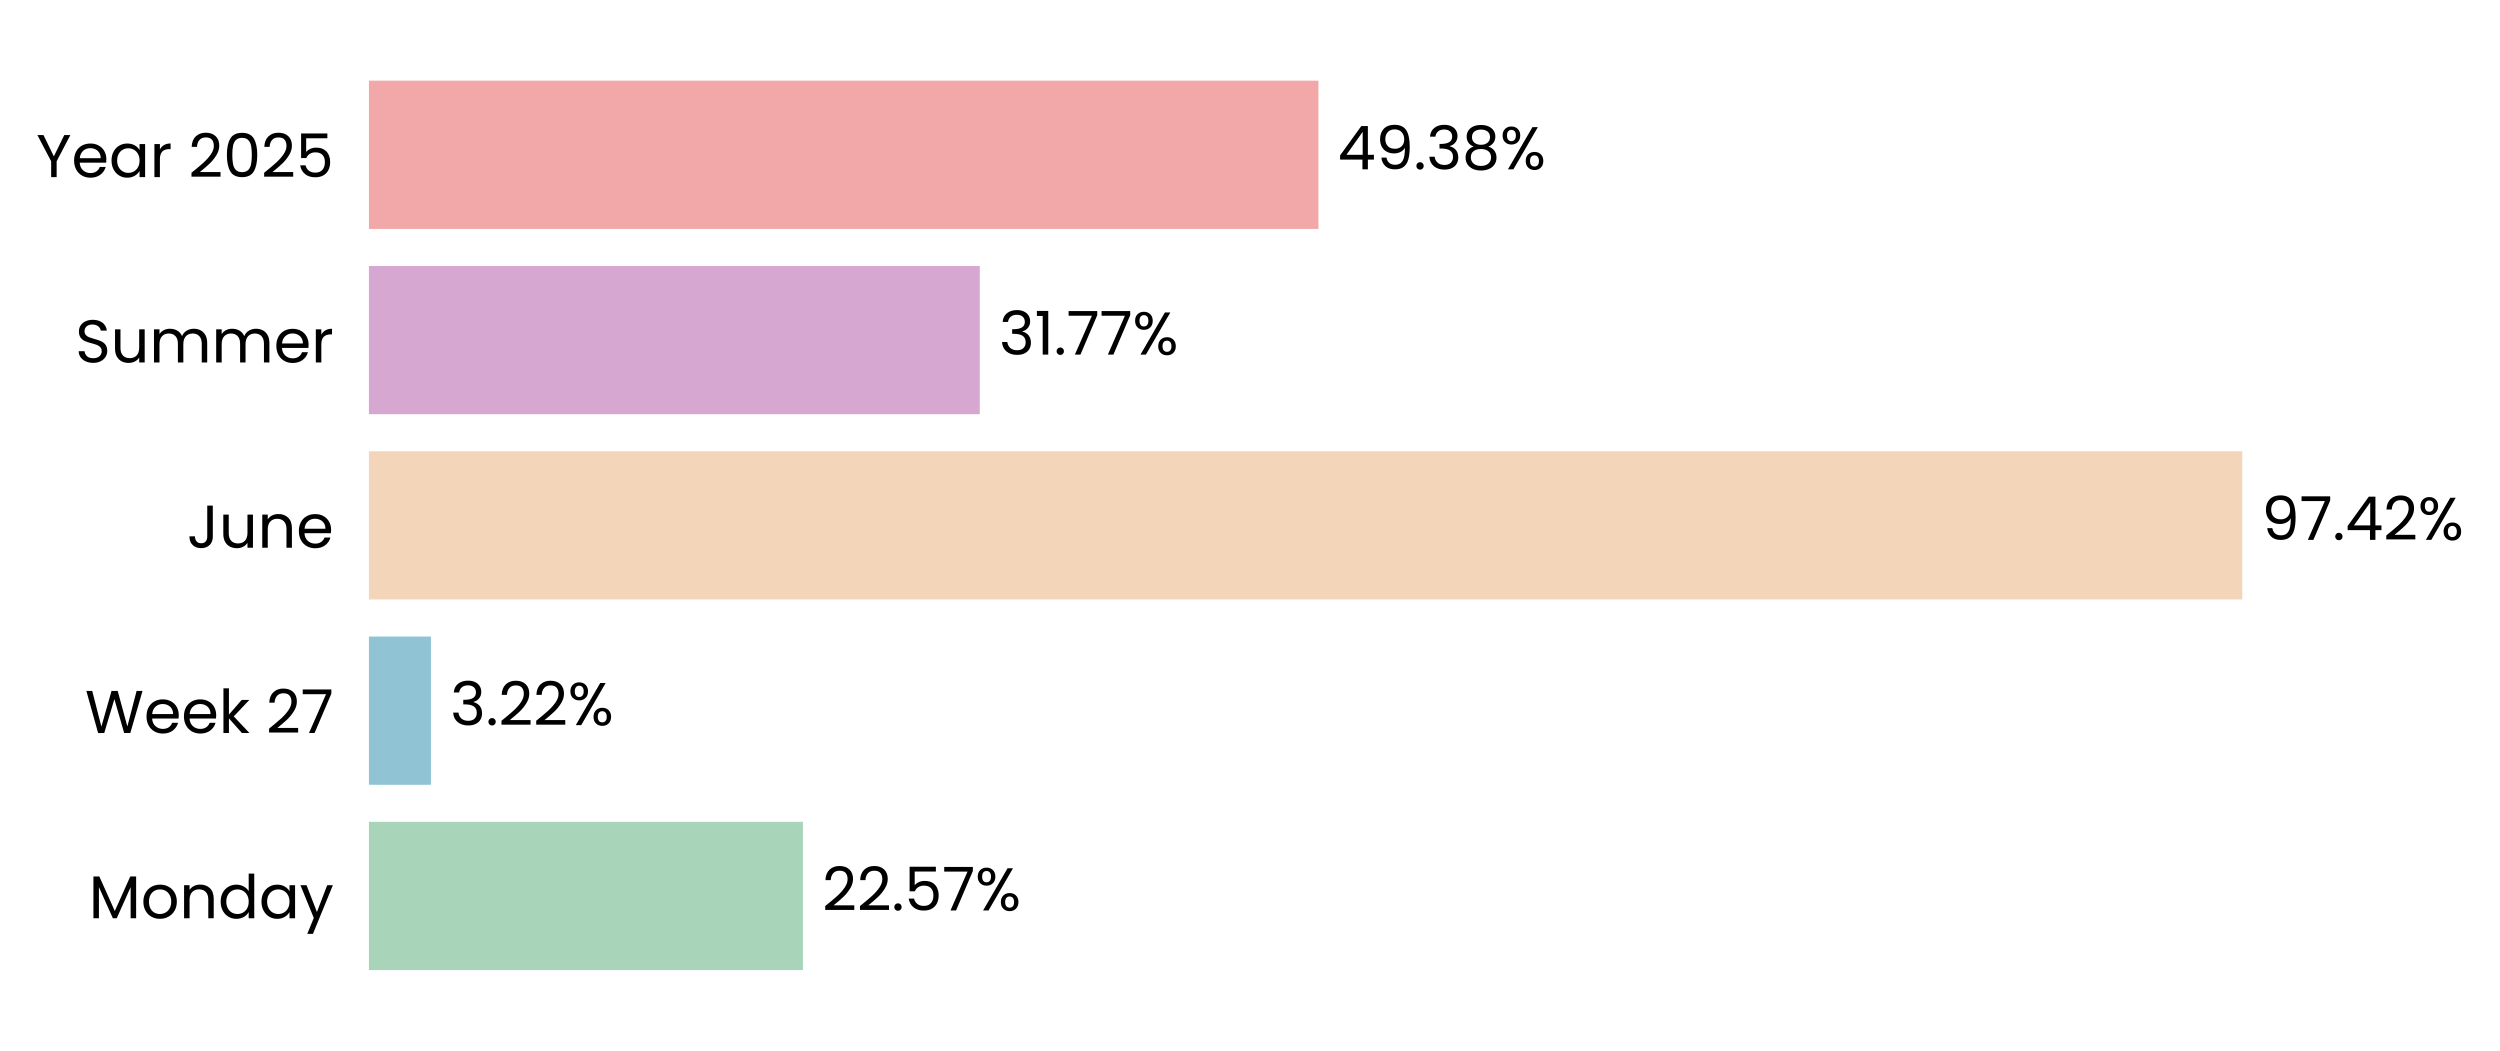
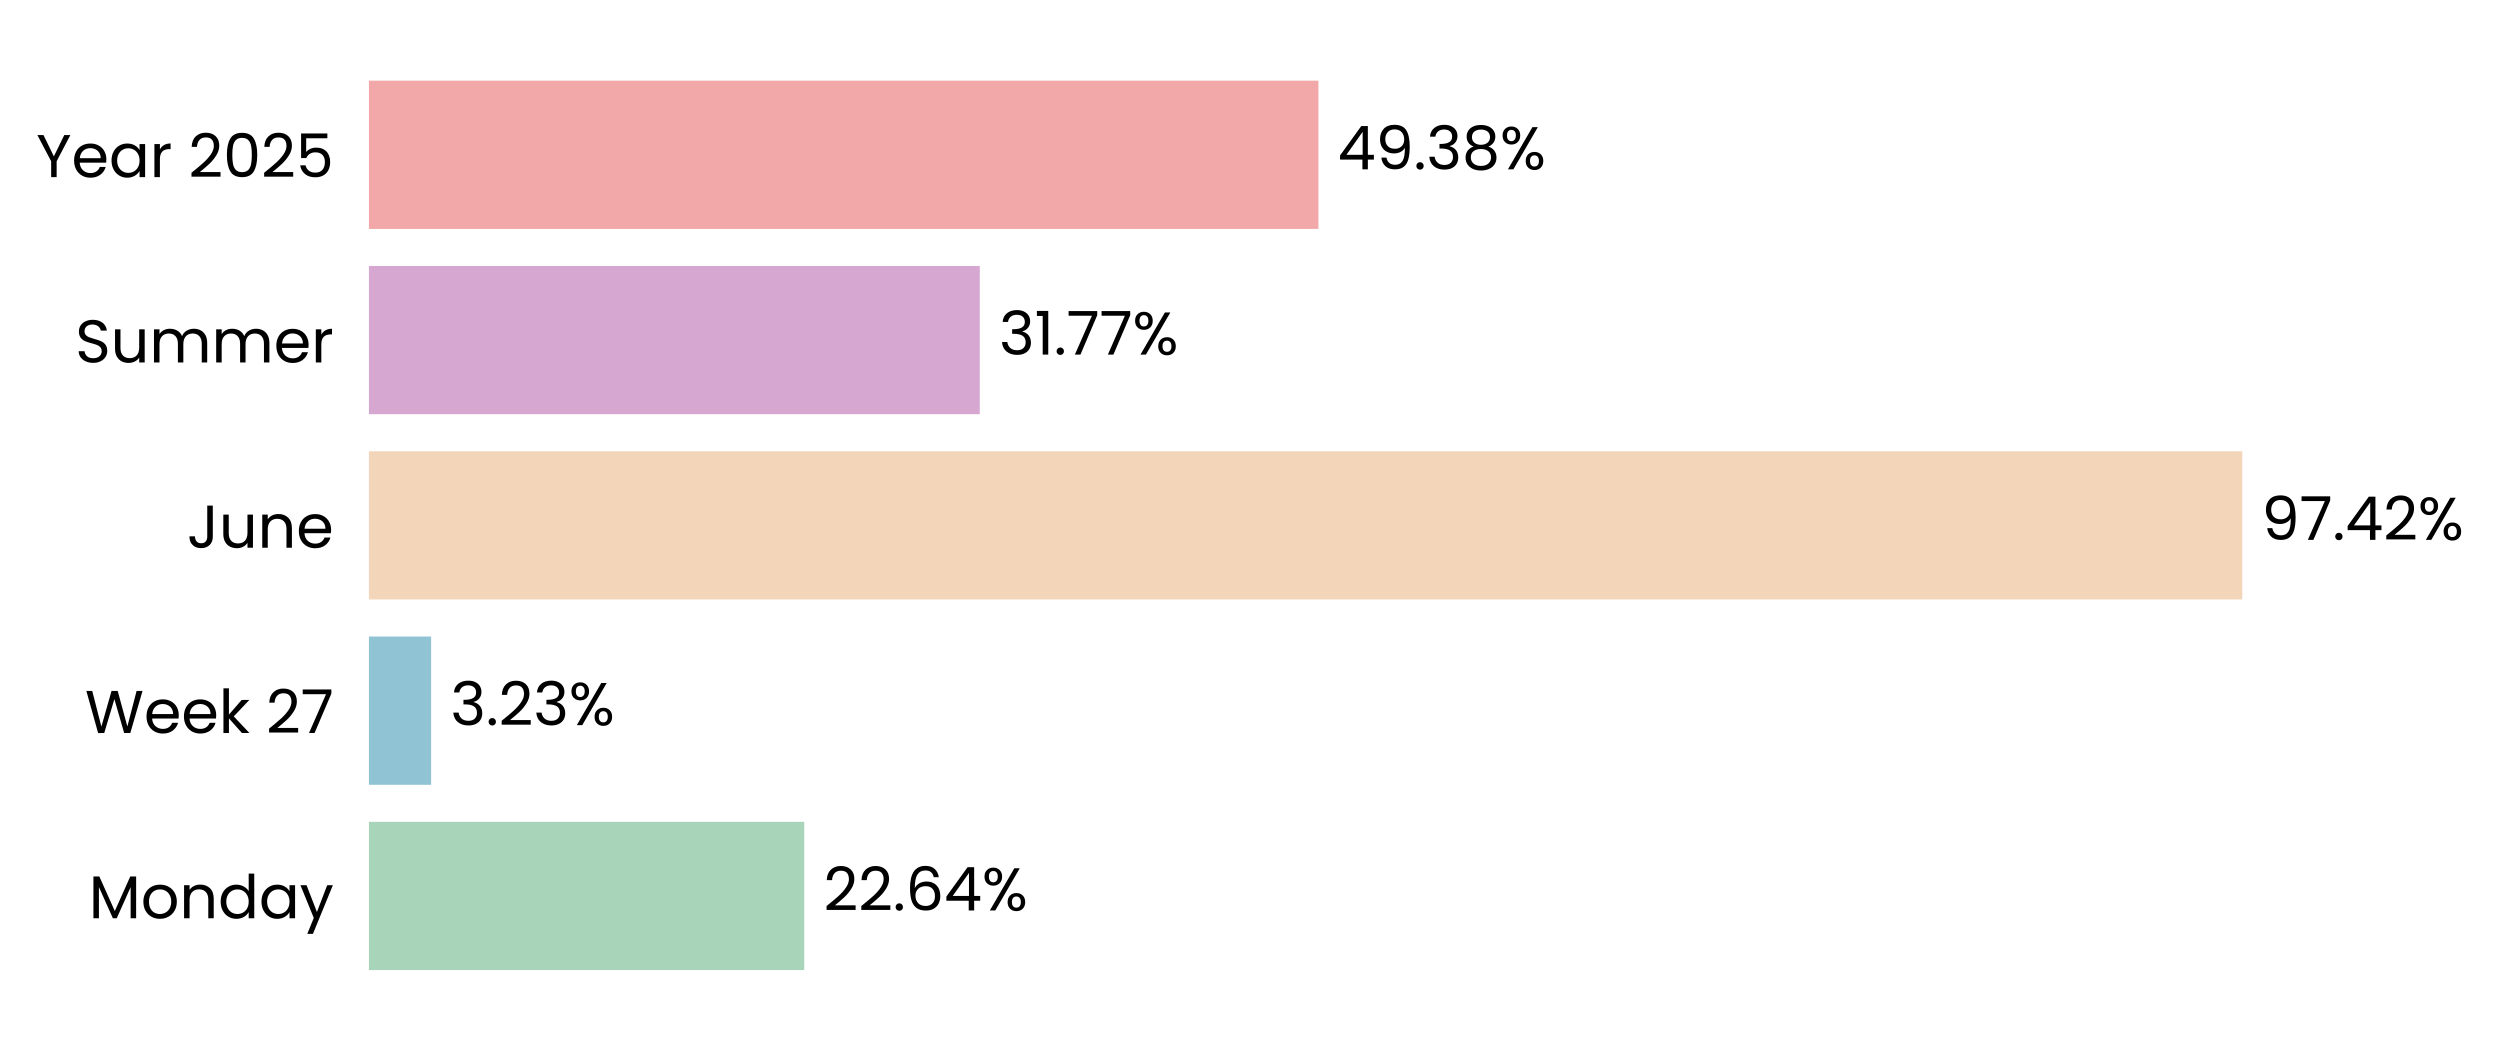
<svg xmlns="http://www.w3.org/2000/svg" xmlns:xlink="http://www.w3.org/1999/xlink" width="496.784pt" height="208.8pt" viewBox="0 0 496.784 208.8" version="1.1">
  <defs>
    <style type="text/css">*{stroke-linejoin: round; stroke-linecap: butt}</style>
  </defs>
  <g id="figure_1">
    <g id="patch_1">
      <path d="M 0 208.8  L 496.784 208.8  L 496.784 0  L 0 0  L 0 208.8  z " style="fill: none" />
    </g>
    <g id="axes_1">
      <g id="patch_2">
-         <path d="M 73.311 201.6  L 455.437 201.6  L 455.437 7.2  L 73.311 7.2  L 73.311 201.6  z " style="fill: none" />
+         <path d="M 73.311 201.6  L 455.428 201.6  L 455.428 7.2  L 73.311 7.2  L 73.311 201.6  z " style="fill: none" />
      </g>
      <g id="patch_3">
-         <path d="M 73.311 192.764  L 159.555 192.764  L 159.555 163.309  L 73.311 163.309  z " clip-path="url(#p53e2370d40)" style="fill: #a8d5ba" />
+         <path d="M 73.311 192.764  L 159.818 192.764  L 159.818 163.309  L 73.311 163.309  z " clip-path="url(#pc3c06495db)" style="fill: #a8d5ba" />
      </g>
      <g id="patch_4">
-         <path d="M 73.311 155.945  L 85.632 155.945  L 85.632 126.491  L 73.311 126.491  z " clip-path="url(#p53e2370d40)" style="fill: #90c3d4" />
+         <path d="M 73.311 155.945  L 85.669 155.945  L 85.669 126.491  L 73.311 126.491  z " clip-path="url(#pc3c06495db)" style="fill: #90c3d4" />
      </g>
      <g id="patch_5">
-         <path d="M 73.311 119.127  L 445.574 119.127  L 445.574 89.673  L 73.311 89.673  z " clip-path="url(#p53e2370d40)" style="fill: #f3d6ba" />
+         <path d="M 73.311 119.127  L 445.574 119.127  L 445.574 89.673  L 73.311 89.673  z " clip-path="url(#pc3c06495db)" style="fill: #f3d6ba" />
      </g>
      <g id="patch_6">
-         <path d="M 73.311 82.309  L 194.701 82.309  L 194.701 52.855  L 73.311 52.855  z " clip-path="url(#p53e2370d40)" style="fill: #d6a8d1" />
+         <path d="M 73.311 82.309  L 194.701 82.309  L 194.701 52.855  L 73.311 52.855  z " clip-path="url(#pc3c06495db)" style="fill: #d6a8d1" />
      </g>
      <g id="patch_7">
-         <path d="M 73.311 45.491  L 261.993 45.491  L 261.993 16.036  L 73.311 16.036  z " clip-path="url(#p53e2370d40)" style="fill: #f2a8a8" />
+         <path d="M 73.311 45.491  L 261.989 45.491  L 261.989 16.036  L 73.311 16.036  z " clip-path="url(#pc3c06495db)" style="fill: #f2a8a8" />
      </g>
      <g id="matplotlib.axis_1">
        <g id="ytick_1">
          <g id="text_1">
            <g transform="translate(17.64187 182.4764) scale(0.12 -0.12)">
              <defs>
                <path id="Poppins-Regular-4d" d="M 5018 4429  L 5018 0  L 4435 0  L 4435 3302  L 2963 0  L 2554 0  L 1075 3309  L 1075 0  L 493 0  L 493 4429  L 1120 4429  L 2758 768  L 4397 4429  L 5018 4429  z " transform="scale(0.015625)" />
                <path id="Poppins-Regular-6f" d="M 2022 -58  Q 1530 -58 1130 166  Q 730 390 502 803  Q 275 1216 275 1760  Q 275 2298 508 2710  Q 742 3123 1145 3344  Q 1549 3565 2048 3565  Q 2547 3565 2950 3344  Q 3354 3123 3587 2713  Q 3821 2304 3821 1760  Q 3821 1216 3581 803  Q 3341 390 2931 166  Q 2522 -58 2022 -58  z M 2022 454  Q 2336 454 2611 601  Q 2886 749 3056 1043  Q 3226 1338 3226 1760  Q 3226 2182 3059 2476  Q 2893 2771 2624 2915  Q 2355 3059 2042 3059  Q 1722 3059 1456 2915  Q 1190 2771 1030 2476  Q 870 2182 870 1760  Q 870 1331 1027 1036  Q 1184 742 1446 598  Q 1709 454 2022 454  z " transform="scale(0.015625)" />
                <path id="Poppins-Regular-6e" d="M 2202 3571  Q 2842 3571 3238 3184  Q 3635 2797 3635 2067  L 3635 0  L 3059 0  L 3059 1984  Q 3059 2509 2796 2787  Q 2534 3066 2080 3066  Q 1619 3066 1347 2778  Q 1075 2490 1075 1939  L 1075 0  L 493 0  L 493 3507  L 1075 3507  L 1075 3008  Q 1248 3277 1545 3424  Q 1843 3571 2202 3571  z " transform="scale(0.015625)" />
                <path id="Poppins-Regular-64" d="M 275 1766  Q 275 2304 492 2710  Q 710 3117 1091 3341  Q 1472 3565 1946 3565  Q 2355 3565 2707 3376  Q 3059 3187 3245 2880  L 3245 4736  L 3834 4736  L 3834 0  L 3245 0  L 3245 659  Q 3072 346 2733 144  Q 2394 -58 1939 -58  Q 1472 -58 1091 172  Q 710 403 492 819  Q 275 1235 275 1766  z M 3245 1760  Q 3245 2157 3085 2451  Q 2925 2746 2653 2902  Q 2381 3059 2054 3059  Q 1728 3059 1459 2905  Q 1190 2752 1030 2457  Q 870 2163 870 1766  Q 870 1363 1030 1065  Q 1190 768 1459 611  Q 1728 454 2054 454  Q 2381 454 2653 611  Q 2925 768 3085 1065  Q 3245 1363 3245 1760  z " transform="scale(0.015625)" />
                <path id="Poppins-Regular-61" d="M 275 1766  Q 275 2304 492 2710  Q 710 3117 1091 3341  Q 1472 3565 1939 3565  Q 2400 3565 2739 3366  Q 3078 3168 3245 2867  L 3245 3507  L 3834 3507  L 3834 0  L 3245 0  L 3245 653  Q 3072 346 2729 144  Q 2387 -58 1933 -58  Q 1466 -58 1088 172  Q 710 403 492 819  Q 275 1235 275 1766  z M 3245 1760  Q 3245 2157 3085 2451  Q 2925 2746 2653 2902  Q 2381 3059 2054 3059  Q 1728 3059 1459 2905  Q 1190 2752 1030 2457  Q 870 2163 870 1766  Q 870 1363 1030 1065  Q 1190 768 1459 611  Q 1728 454 2054 454  Q 2381 454 2653 611  Q 2925 768 3085 1065  Q 3245 1363 3245 1760  z " transform="scale(0.015625)" />
                <path id="Poppins-Regular-79" d="M 3514 3507  L 1402 -1651  L 800 -1651  L 1491 38  L 77 3507  L 723 3507  L 1824 666  L 2912 3507  L 3514 3507  z " transform="scale(0.015625)" />
              </defs>
              <use xlink:href="#Poppins-Regular-4d" />
              <use xlink:href="#Poppins-Regular-6f" transform="translate(86.09999 0)" />
              <use xlink:href="#Poppins-Regular-6e" transform="translate(150.1 0)" />
              <use xlink:href="#Poppins-Regular-64" transform="translate(214.1 0)" />
              <use xlink:href="#Poppins-Regular-61" transform="translate(281.7 0)" />
              <use xlink:href="#Poppins-Regular-79" transform="translate(349.2999 0)" />
            </g>
          </g>
        </g>
        <g id="ytick_2">
          <g id="text_2">
            <g transform="translate(16.88437 145.6582) scale(0.12 -0.12)">
              <defs>
                <path id="Poppins-Regular-57" d="M 6099 4461  L 4806 0  L 4154 0  L 3117 3590  L 2042 0  L 1395 -6  L 147 4461  L 768 4461  L 1741 678  L 2816 4461  L 3469 4461  L 4493 691  L 5472 4461  L 6099 4461  z " transform="scale(0.015625)" />
                <path id="Poppins-Regular-65" d="M 3693 1888  Q 3693 1722 3674 1536  L 870 1536  Q 902 1018 1225 726  Q 1549 435 2010 435  Q 2387 435 2640 611  Q 2893 787 2995 1082  L 3622 1082  Q 3482 576 3059 259  Q 2637 -58 2010 -58  Q 1510 -58 1116 166  Q 723 390 499 803  Q 275 1216 275 1760  Q 275 2304 492 2713  Q 710 3123 1104 3344  Q 1498 3565 2010 3565  Q 2509 3565 2893 3347  Q 3277 3130 3485 2749  Q 3693 2368 3693 1888  z M 3091 2010  Q 3091 2342 2944 2582  Q 2797 2822 2544 2947  Q 2291 3072 1984 3072  Q 1542 3072 1232 2790  Q 922 2509 877 2010  L 3091 2010  z " transform="scale(0.015625)" />
                <path id="Poppins-Regular-6b" d="M 2451 0  L 1075 1549  L 1075 0  L 493 0  L 493 4736  L 1075 4736  L 1075 1952  L 2426 3507  L 3238 3507  L 1587 1760  L 3245 0  L 2451 0  z " transform="scale(0.015625)" />
                <path id="Poppins-Regular-20" transform="scale(0.015625)" />
                <path id="Poppins-Regular-32" d="M 326 467  Q 1139 1120 1600 1539  Q 2061 1958 2377 2416  Q 2694 2874 2694 3315  Q 2694 3731 2492 3971  Q 2291 4211 1843 4211  Q 1408 4211 1168 3939  Q 928 3667 909 3213  L 346 3213  Q 371 3930 780 4320  Q 1190 4710 1837 4710  Q 2496 4710 2883 4345  Q 3270 3981 3270 3341  Q 3270 2810 2953 2307  Q 2637 1805 2233 1424  Q 1830 1043 1203 538  L 3405 538  L 3405 51  L 326 51  L 326 467  z " transform="scale(0.015625)" />
                <path id="Poppins-Regular-37" d="M 3245 4173  L 1466 0  L 877 0  L 2682 4115  L 211 4115  L 211 4614  L 3245 4614  L 3245 4173  z " transform="scale(0.015625)" />
              </defs>
              <use xlink:href="#Poppins-Regular-57" />
              <use xlink:href="#Poppins-Regular-65" transform="translate(97.59999 0)" />
              <use xlink:href="#Poppins-Regular-65" transform="translate(159.6 0)" />
              <use xlink:href="#Poppins-Regular-6b" transform="translate(221.6 0)" />
              <use xlink:href="#Poppins-Regular-20" transform="translate(273.0999 0)" />
              <use xlink:href="#Poppins-Regular-32" transform="translate(299.7999 0)" />
              <use xlink:href="#Poppins-Regular-37" transform="translate(357.2999 0)" />
            </g>
          </g>
        </g>
        <g id="ytick_3">
          <g id="text_3">
            <g transform="translate(37.15125 108.84) scale(0.12 -0.12)">
              <defs>
                <path id="Poppins-Regular-4a" d="M 2739 4461  L 2739 1165  Q 2739 614 2400 284  Q 2061 -45 1504 -45  Q 941 -45 601 291  Q 262 627 262 1210  L 845 1210  Q 851 883 1014 678  Q 1178 474 1504 474  Q 1830 474 1990 669  Q 2150 864 2150 1165  L 2150 4461  L 2739 4461  z " transform="scale(0.015625)" />
                <path id="Poppins-Regular-75" d="M 3603 3507  L 3603 0  L 3021 0  L 3021 518  Q 2854 250 2556 99  Q 2259 -51 1901 -51  Q 1491 -51 1164 118  Q 838 288 649 627  Q 461 966 461 1453  L 461 3507  L 1037 3507  L 1037 1530  Q 1037 1011 1299 732  Q 1562 454 2016 454  Q 2483 454 2752 742  Q 3021 1030 3021 1581  L 3021 3507  L 3603 3507  z " transform="scale(0.015625)" />
              </defs>
              <use xlink:href="#Poppins-Regular-4a" />
              <use xlink:href="#Poppins-Regular-75" transform="translate(52.99999 0)" />
              <use xlink:href="#Poppins-Regular-6e" transform="translate(117 0)" />
              <use xlink:href="#Poppins-Regular-65" transform="translate(181 0)" />
            </g>
          </g>
        </g>
        <g id="ytick_4">
          <g id="text_4">
            <g transform="translate(14.95125 72.02182) scale(0.12 -0.12)">
              <defs>
                <path id="Poppins-Regular-53" d="M 1907 -45  Q 1466 -45 1117 112  Q 768 269 569 547  Q 371 826 365 1190  L 986 1190  Q 1018 877 1245 662  Q 1472 448 1907 448  Q 2323 448 2563 656  Q 2803 864 2803 1190  Q 2803 1446 2662 1606  Q 2522 1766 2310 1849  Q 2099 1933 1741 2029  Q 1299 2144 1033 2259  Q 768 2374 579 2620  Q 390 2867 390 3283  Q 390 3648 576 3929  Q 762 4211 1098 4364  Q 1434 4518 1869 4518  Q 2496 4518 2896 4204  Q 3296 3891 3347 3373  L 2707 3373  Q 2675 3629 2438 3824  Q 2202 4019 1811 4019  Q 1446 4019 1216 3830  Q 986 3642 986 3302  Q 986 3059 1123 2905  Q 1261 2752 1462 2672  Q 1664 2592 2029 2490  Q 2470 2368 2739 2249  Q 3008 2131 3200 1884  Q 3392 1638 3392 1216  Q 3392 890 3219 602  Q 3046 314 2707 134  Q 2368 -45 1907 -45  z " transform="scale(0.015625)" />
                <path id="Poppins-Regular-6d" d="M 4710 3571  Q 5120 3571 5440 3401  Q 5760 3232 5945 2893  Q 6131 2554 6131 2067  L 6131 0  L 5555 0  L 5555 1984  Q 5555 2509 5296 2787  Q 5037 3066 4595 3066  Q 4141 3066 3872 2774  Q 3603 2483 3603 1933  L 3603 0  L 3027 0  L 3027 1984  Q 3027 2509 2768 2787  Q 2509 3066 2067 3066  Q 1613 3066 1344 2774  Q 1075 2483 1075 1933  L 1075 0  L 493 0  L 493 3507  L 1075 3507  L 1075 3002  Q 1248 3277 1539 3424  Q 1830 3571 2182 3571  Q 2624 3571 2963 3372  Q 3302 3174 3469 2790  Q 3616 3162 3955 3366  Q 4294 3571 4710 3571  z " transform="scale(0.015625)" />
                <path id="Poppins-Regular-72" d="M 1075 2938  Q 1229 3238 1513 3404  Q 1798 3571 2208 3571  L 2208 2970  L 2054 2970  Q 1075 2970 1075 1907  L 1075 0  L 493 0  L 493 3507  L 1075 3507  L 1075 2938  z " transform="scale(0.015625)" />
              </defs>
              <use xlink:href="#Poppins-Regular-53" />
              <use xlink:href="#Poppins-Regular-75" transform="translate(58.7 0)" />
              <use xlink:href="#Poppins-Regular-6d" transform="translate(122.7 0)" />
              <use xlink:href="#Poppins-Regular-6d" transform="translate(225.7 0)" />
              <use xlink:href="#Poppins-Regular-65" transform="translate(328.7 0)" />
              <use xlink:href="#Poppins-Regular-72" transform="translate(390.6999 0)" />
            </g>
          </g>
        </g>
        <g id="ytick_5">
          <g id="text_5">
            <g transform="translate(7.2 35.20364) scale(0.12 -0.12)">
              <defs>
                <path id="Poppins-Regular-59" d="M 3616 4461  L 2163 1683  L 2163 0  L 1581 0  L 1581 1683  L 122 4461  L 768 4461  L 1869 2202  L 2970 4461  L 3616 4461  z " transform="scale(0.015625)" />
                <path id="Poppins-Regular-30" d="M 397 2362  Q 397 3462 755 4080  Q 1114 4698 2010 4698  Q 2899 4698 3257 4080  Q 3616 3462 3616 2362  Q 3616 1242 3257 621  Q 2899 0 2010 0  Q 1114 0 755 621  Q 397 1242 397 2362  z M 3040 2362  Q 3040 2918 2966 3305  Q 2893 3693 2665 3929  Q 2438 4166 2010 4166  Q 1574 4166 1347 3929  Q 1120 3693 1046 3305  Q 973 2918 973 2362  Q 973 1786 1046 1395  Q 1120 1005 1347 768  Q 1574 531 2010 531  Q 2438 531 2665 768  Q 2893 1005 2966 1395  Q 3040 1786 3040 2362  z " transform="scale(0.015625)" />
                <path id="Poppins-Regular-35" d="M 3347 4122  L 1101 4122  L 1101 2662  Q 1248 2867 1536 2998  Q 1824 3130 2157 3130  Q 2688 3130 3021 2909  Q 3354 2688 3498 2339  Q 3642 1990 3642 1600  Q 3642 1139 3469 774  Q 3296 410 2941 198  Q 2586 -13 2061 -13  Q 1389 -13 973 332  Q 557 678 467 1254  L 1037 1254  Q 1120 890 1389 685  Q 1658 480 2067 480  Q 2573 480 2829 784  Q 3085 1088 3085 1587  Q 3085 2086 2829 2358  Q 2573 2630 2074 2630  Q 1734 2630 1481 2467  Q 1229 2304 1114 2022  L 563 2022  L 563 4634  L 3347 4634  L 3347 4122  z " transform="scale(0.015625)" />
              </defs>
              <use xlink:href="#Poppins-Regular-59" />
              <use xlink:href="#Poppins-Regular-65" transform="translate(58.39999 0)" />
              <use xlink:href="#Poppins-Regular-61" transform="translate(120.4 0)" />
              <use xlink:href="#Poppins-Regular-72" transform="translate(188 0)" />
              <use xlink:href="#Poppins-Regular-20" transform="translate(225.3 0)" />
              <use xlink:href="#Poppins-Regular-32" transform="translate(252 0)" />
              <use xlink:href="#Poppins-Regular-30" transform="translate(309.4999 0)" />
              <use xlink:href="#Poppins-Regular-32" transform="translate(372.2999 0)" />
              <use xlink:href="#Poppins-Regular-35" transform="translate(429.7999 0)" />
            </g>
          </g>
        </g>
      </g>
      <g id="text_6">
-         <g transform="translate(163.3761 180.9164) scale(0.12 -0.12)">
+         <g transform="translate(163.6393 180.9164) scale(0.12 -0.12)">
          <defs>
            <path id="Poppins-Regular-2e" d="M 678 -38  Q 512 -38 397 77  Q 282 192 282 358  Q 282 525 397 640  Q 512 755 678 755  Q 838 755 950 640  Q 1062 525 1062 358  Q 1062 192 950 77  Q 838 -38 678 -38  z " transform="scale(0.015625)" />
+             <path id="Poppins-Regular-36" d="M 2976 3526  Q 2835 4237 2099 4237  Q 1530 4237 1248 3798  Q 966 3360 973 2355  Q 1120 2688 1462 2877  Q 1805 3066 2227 3066  Q 2886 3066 3280 2656  Q 3674 2246 3674 1523  Q 3674 1088 3504 742  Q 3334 397 2992 192  Q 2650 -13 2163 -13  Q 1504 -13 1133 281  Q 762 576 614 1094  Q 467 1613 467 2374  Q 467 4723 2106 4723  Q 2733 4723 3091 4384  Q 3450 4045 3514 3526  L 2976 3526  z M 2106 2573  Q 1830 2573 1587 2461  Q 1344 2349 1193 2121  Q 1043 1894 1043 1568  Q 1043 1082 1324 778  Q 1606 474 2131 474  Q 2579 474 2844 752  Q 3110 1030 3110 1504  Q 3110 2003 2854 2288  Q 2598 2573 2106 2573  z " transform="scale(0.015625)" />
+             <path id="Poppins-Regular-34" d="M 256 1030  L 256 1472  L 2502 4582  L 3200 4582  L 3200 1536  L 3840 1536  L 3840 1030  L 3200 1030  L 3200 0  L 2624 0  L 2624 1030  L 256 1030  z M 2650 3974  L 928 1536  L 2650 1536  L 2650 3974  z " transform="scale(0.015625)" />
            <path id="Poppins-Regular-25" d="M 269 3584  Q 269 4019 531 4278  Q 794 4538 1203 4538  Q 1613 4538 1875 4278  Q 2138 4019 2138 3584  Q 2138 3142 1875 2883  Q 1613 2624 1203 2624  Q 794 2624 531 2883  Q 269 3142 269 3584  z M 4006 4467  L 1414 0  L 838 0  L 3430 4467  L 4006 4467  z M 1203 4179  Q 986 4179 861 4028  Q 736 3878 736 3584  Q 736 3290 861 3136  Q 986 2982 1203 2982  Q 1421 2982 1549 3139  Q 1677 3296 1677 3584  Q 1677 3878 1549 4028  Q 1421 4179 1203 4179  z M 2720 883  Q 2720 1325 2982 1584  Q 3245 1843 3654 1843  Q 4064 1843 4323 1584  Q 4582 1325 4582 883  Q 4582 448 4323 185  Q 4064 -77 3654 -77  Q 3245 -77 2982 182  Q 2720 442 2720 883  z M 3648 1478  Q 3430 1478 3302 1328  Q 3174 1178 3174 883  Q 3174 595 3302 444  Q 3430 294 3648 294  Q 3866 294 3994 444  Q 4122 595 4122 883  Q 4122 1178 3994 1328  Q 3866 1478 3648 1478  z " transform="scale(0.015625)" />
          </defs>
          <use xlink:href="#Poppins-Regular-32" />
          <use xlink:href="#Poppins-Regular-32" transform="translate(57.49999 0)" />
          <use xlink:href="#Poppins-Regular-2e" transform="translate(115 0)" />
-           <use xlink:href="#Poppins-Regular-35" transform="translate(136 0)" />
-           <use xlink:href="#Poppins-Regular-37" transform="translate(198.7999 0)" />
-           <use xlink:href="#Poppins-Regular-25" transform="translate(253.3999 0)" />
+           <use xlink:href="#Poppins-Regular-36" transform="translate(136 0)" />
+           <use xlink:href="#Poppins-Regular-34" transform="translate(199.4999 0)" />
+           <use xlink:href="#Poppins-Regular-25" transform="translate(262.3999 0)" />
        </g>
      </g>
      <g id="text_7">
-         <g transform="translate(89.45302 144.0982) scale(0.12 -0.12)">
+         <g transform="translate(89.49054 144.0982) scale(0.12 -0.12)">
          <defs>
            <path id="Poppins-Regular-33" d="M 384 3462  Q 429 4051 838 4384  Q 1248 4717 1901 4717  Q 2336 4717 2653 4560  Q 2970 4403 3133 4134  Q 3296 3866 3296 3526  Q 3296 3130 3069 2842  Q 2842 2554 2477 2470  L 2477 2438  Q 2893 2336 3136 2035  Q 3379 1734 3379 1248  Q 3379 883 3212 592  Q 3046 301 2713 134  Q 2381 -32 1914 -32  Q 1235 -32 800 323  Q 365 678 314 1331  L 877 1331  Q 922 947 1190 704  Q 1459 461 1907 461  Q 2355 461 2588 694  Q 2822 928 2822 1299  Q 2822 1779 2502 1990  Q 2182 2202 1536 2202  L 1389 2202  L 1389 2688  L 1542 2688  Q 2131 2694 2432 2883  Q 2733 3072 2733 3469  Q 2733 3808 2512 4013  Q 2291 4218 1882 4218  Q 1485 4218 1241 4013  Q 998 3808 954 3462  L 384 3462  z " transform="scale(0.015625)" />
          </defs>
          <use xlink:href="#Poppins-Regular-33" />
          <use xlink:href="#Poppins-Regular-2e" transform="translate(58.89999 0)" />
          <use xlink:href="#Poppins-Regular-32" transform="translate(79.89998 0)" />
-           <use xlink:href="#Poppins-Regular-32" transform="translate(137.4 0)" />
-           <use xlink:href="#Poppins-Regular-25" transform="translate(194.8999 0)" />
+           <use xlink:href="#Poppins-Regular-33" transform="translate(137.4 0)" />
+           <use xlink:href="#Poppins-Regular-25" transform="translate(196.3 0)" />
        </g>
      </g>
      <g id="text_8">
        <g transform="translate(449.3952 107.28) scale(0.12 -0.12)">
          <defs>
            <path id="Poppins-Regular-39" d="M 1146 1242  Q 1210 877 1443 678  Q 1677 480 2074 480  Q 2605 480 2857 896  Q 3110 1312 3098 2298  Q 2963 2010 2649 1846  Q 2336 1683 1952 1683  Q 1523 1683 1187 1859  Q 851 2035 659 2374  Q 467 2714 467 3194  Q 467 3878 864 4297  Q 1261 4717 1990 4717  Q 2886 4717 3248 4134  Q 3610 3552 3610 2400  Q 3610 1594 3466 1069  Q 3322 544 2979 269  Q 2637 -6 2042 -6  Q 1389 -6 1024 346  Q 659 698 608 1242  L 1146 1242  z M 2048 2176  Q 2477 2176 2752 2441  Q 3027 2707 3027 3162  Q 3027 3642 2758 3936  Q 2490 4230 2003 4230  Q 1555 4230 1289 3948  Q 1024 3667 1024 3206  Q 1024 2739 1286 2457  Q 1549 2176 2048 2176  z " transform="scale(0.015625)" />
-             <path id="Poppins-Regular-34" d="M 256 1030  L 256 1472  L 2502 4582  L 3200 4582  L 3200 1536  L 3840 1536  L 3840 1030  L 3200 1030  L 3200 0  L 2624 0  L 2624 1030  L 256 1030  z M 2650 3974  L 928 1536  L 2650 1536  L 2650 3974  z " transform="scale(0.015625)" />
          </defs>
          <use xlink:href="#Poppins-Regular-39" />
          <use xlink:href="#Poppins-Regular-37" transform="translate(62.99999 0)" />
          <use xlink:href="#Poppins-Regular-2e" transform="translate(117.6 0)" />
          <use xlink:href="#Poppins-Regular-34" transform="translate(138.6 0)" />
          <use xlink:href="#Poppins-Regular-32" transform="translate(201.5 0)" />
          <use xlink:href="#Poppins-Regular-25" transform="translate(258.9999 0)" />
        </g>
      </g>
      <g id="text_9">
-         <g transform="translate(198.5225 70.46182) scale(0.12 -0.12)">
+         <g transform="translate(198.5224 70.46182) scale(0.12 -0.12)">
          <defs>
            <path id="Poppins-Regular-31" d="M 243 4096  L 243 4627  L 1446 4627  L 1446 0  L 858 0  L 858 4096  L 243 4096  z " transform="scale(0.015625)" />
          </defs>
          <use xlink:href="#Poppins-Regular-33" />
          <use xlink:href="#Poppins-Regular-31" transform="translate(58.89999 0)" />
          <use xlink:href="#Poppins-Regular-2e" transform="translate(90.89998 0)" />
          <use xlink:href="#Poppins-Regular-37" transform="translate(111.9 0)" />
          <use xlink:href="#Poppins-Regular-37" transform="translate(166.5 0)" />
          <use xlink:href="#Poppins-Regular-25" transform="translate(221.0999 0)" />
        </g>
      </g>
      <g id="text_10">
-         <g transform="translate(265.8142 33.64364) scale(0.12 -0.12)">
+         <g transform="translate(265.8104 33.64364) scale(0.12 -0.12)">
          <defs>
            <path id="Poppins-Regular-38" d="M 1242 2406  Q 883 2547 691 2816  Q 499 3085 499 3469  Q 499 3814 672 4092  Q 845 4371 1187 4534  Q 1530 4698 2016 4698  Q 2502 4698 2844 4534  Q 3187 4371 3363 4092  Q 3539 3814 3539 3469  Q 3539 3098 3340 2819  Q 3142 2541 2797 2406  Q 3194 2285 3427 1981  Q 3661 1677 3661 1248  Q 3661 832 3456 521  Q 3251 211 2876 41  Q 2502 -128 2016 -128  Q 1530 -128 1162 41  Q 794 211 589 521  Q 384 832 384 1248  Q 384 1677 614 1984  Q 845 2291 1242 2406  z M 2976 3398  Q 2976 3789 2720 4000  Q 2464 4211 2016 4211  Q 1574 4211 1318 4000  Q 1062 3789 1062 3392  Q 1062 3034 1328 2816  Q 1594 2598 2016 2598  Q 2445 2598 2710 2819  Q 2976 3040 2976 3398  z M 2016 2150  Q 1542 2150 1241 1929  Q 941 1709 941 1267  Q 941 858 1232 608  Q 1523 358 2016 358  Q 2509 358 2797 608  Q 3085 858 3085 1267  Q 3085 1696 2790 1923  Q 2496 2150 2016 2150  z " transform="scale(0.015625)" />
          </defs>
          <use xlink:href="#Poppins-Regular-34" />
          <use xlink:href="#Poppins-Regular-39" transform="translate(62.89999 0)" />
          <use xlink:href="#Poppins-Regular-2e" transform="translate(125.9 0)" />
          <use xlink:href="#Poppins-Regular-33" transform="translate(146.9 0)" />
          <use xlink:href="#Poppins-Regular-38" transform="translate(205.8 0)" />
          <use xlink:href="#Poppins-Regular-25" transform="translate(268.8999 0)" />
        </g>
      </g>
    </g>
  </g>
  <defs>
-     <clipPath id="p53e2370d40">
-       <rect x="73.311" y="7.2" width="382.125" height="194.4" />
+     <clipPath id="pc3c06495db">
+       <rect x="73.311" y="7.2" width="382.116" height="194.4" />
    </clipPath>
  </defs>
</svg>
